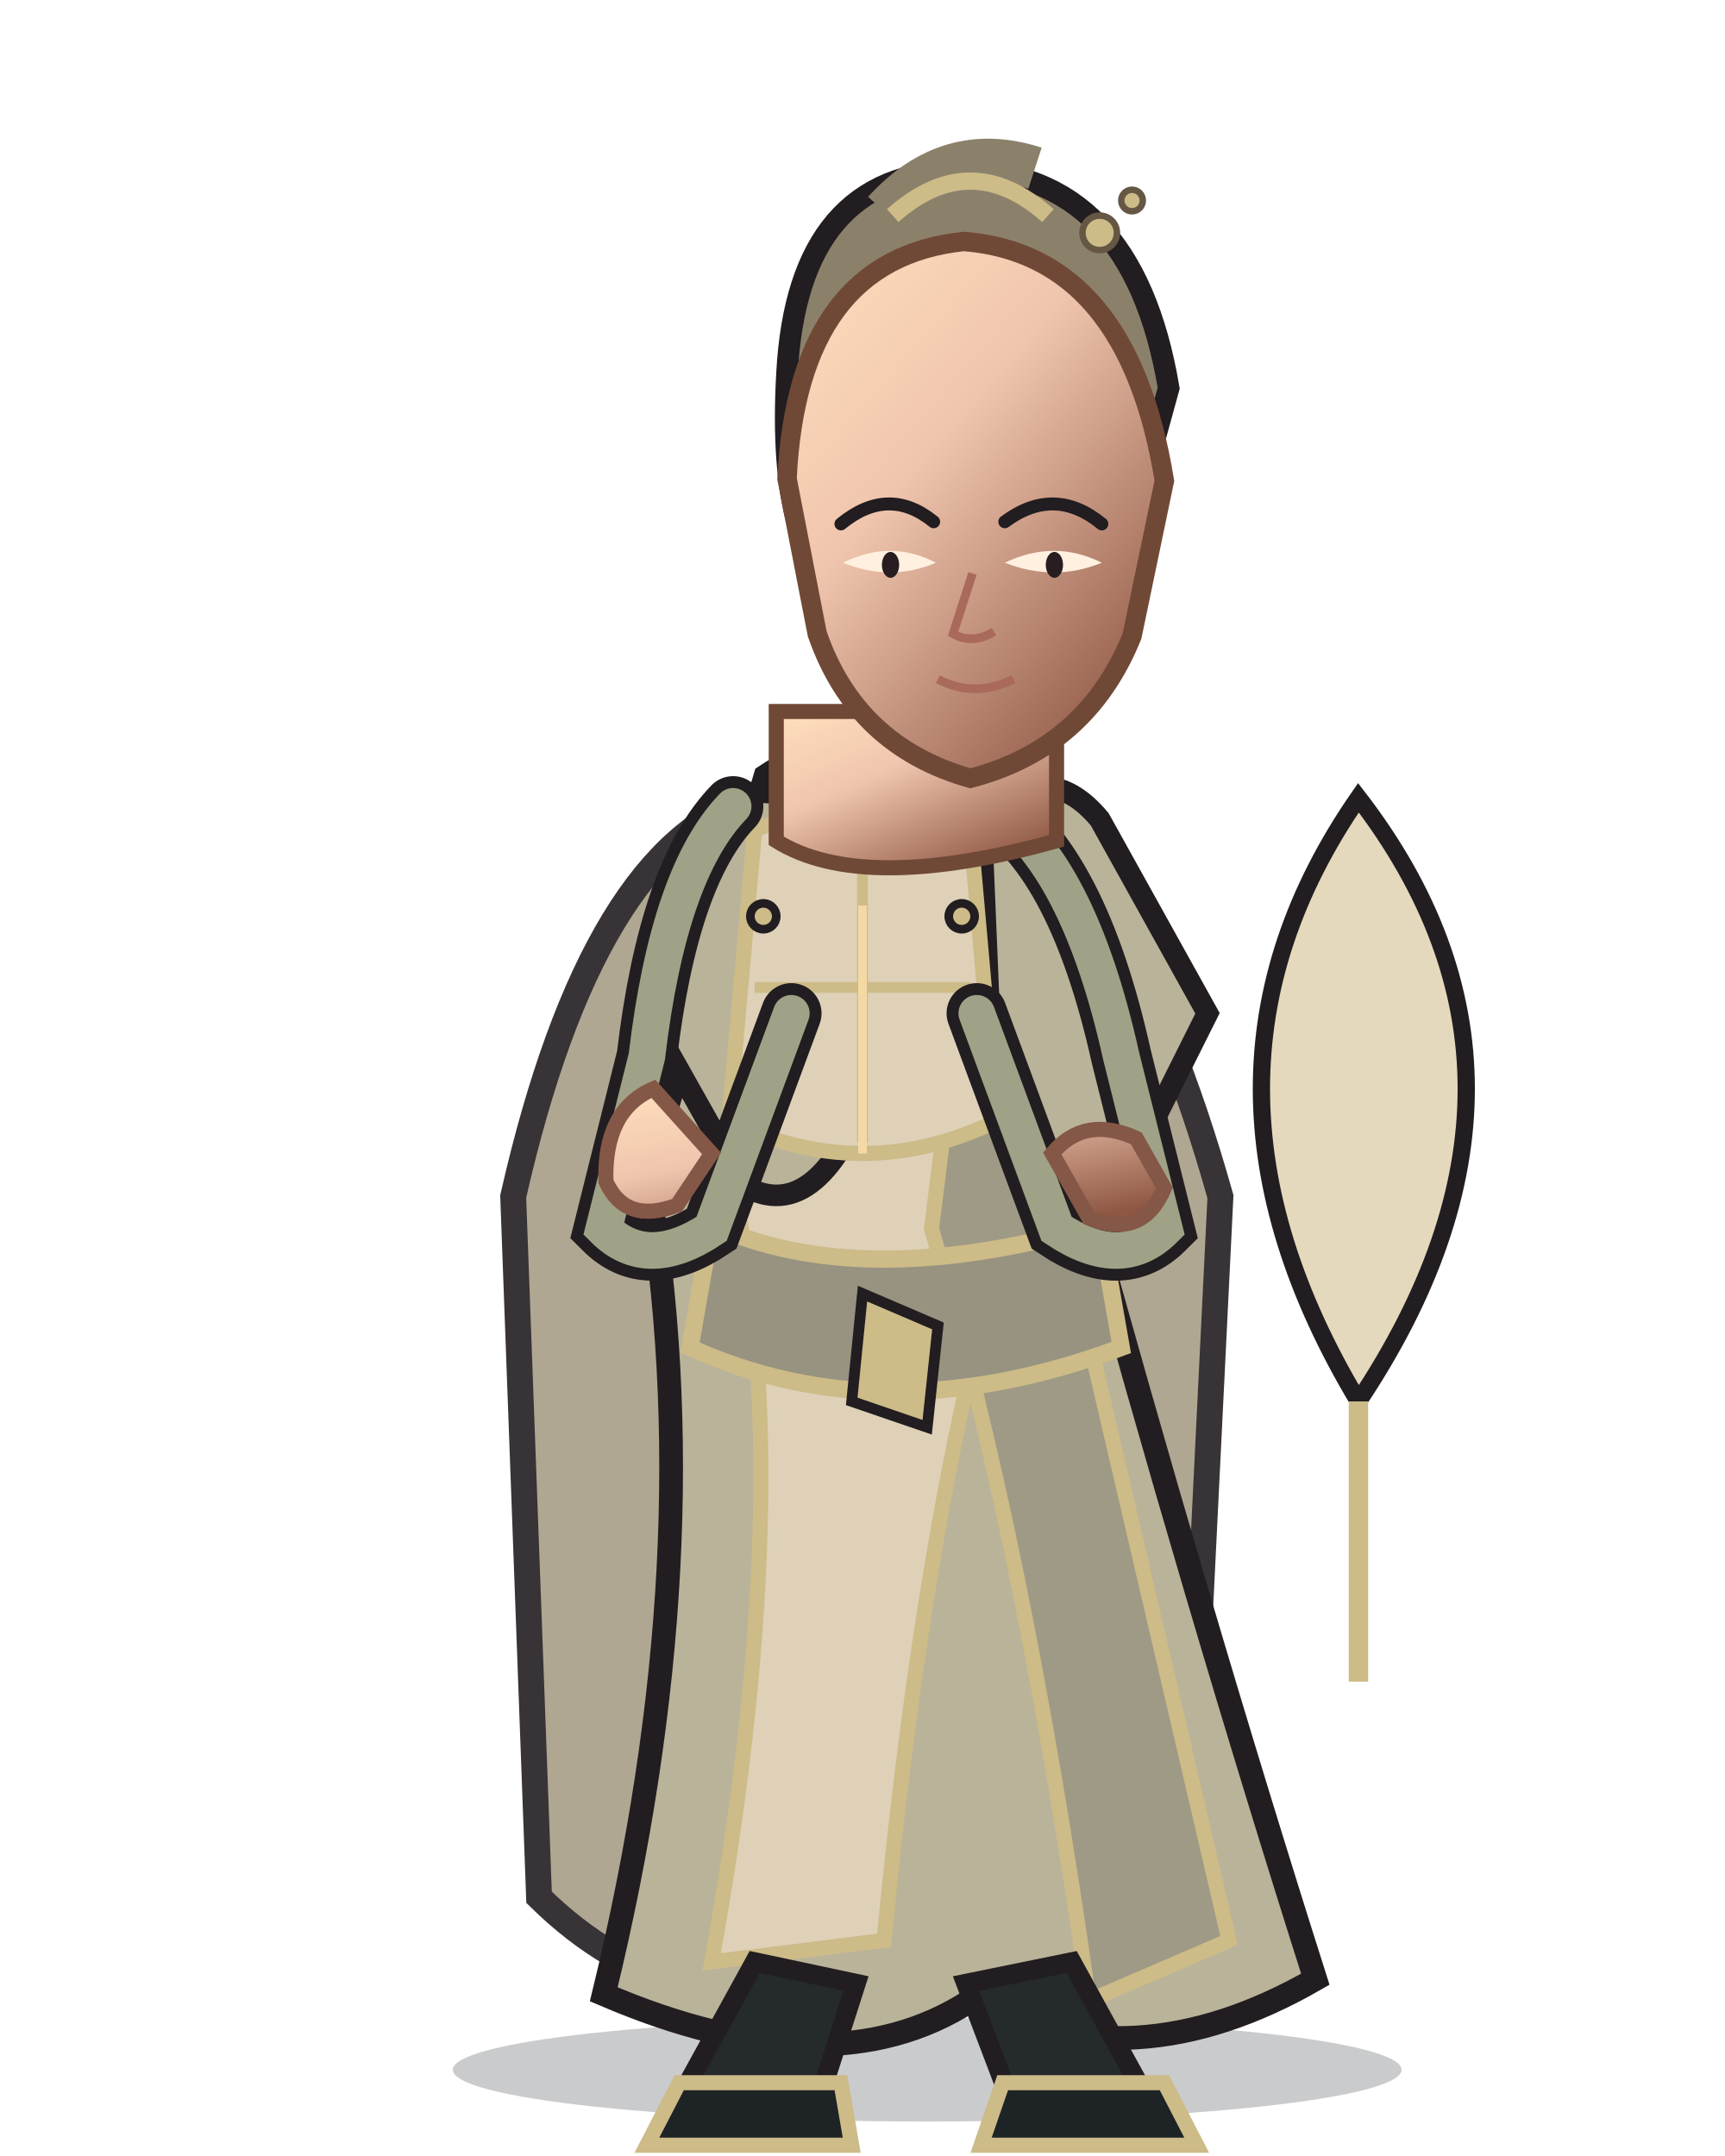
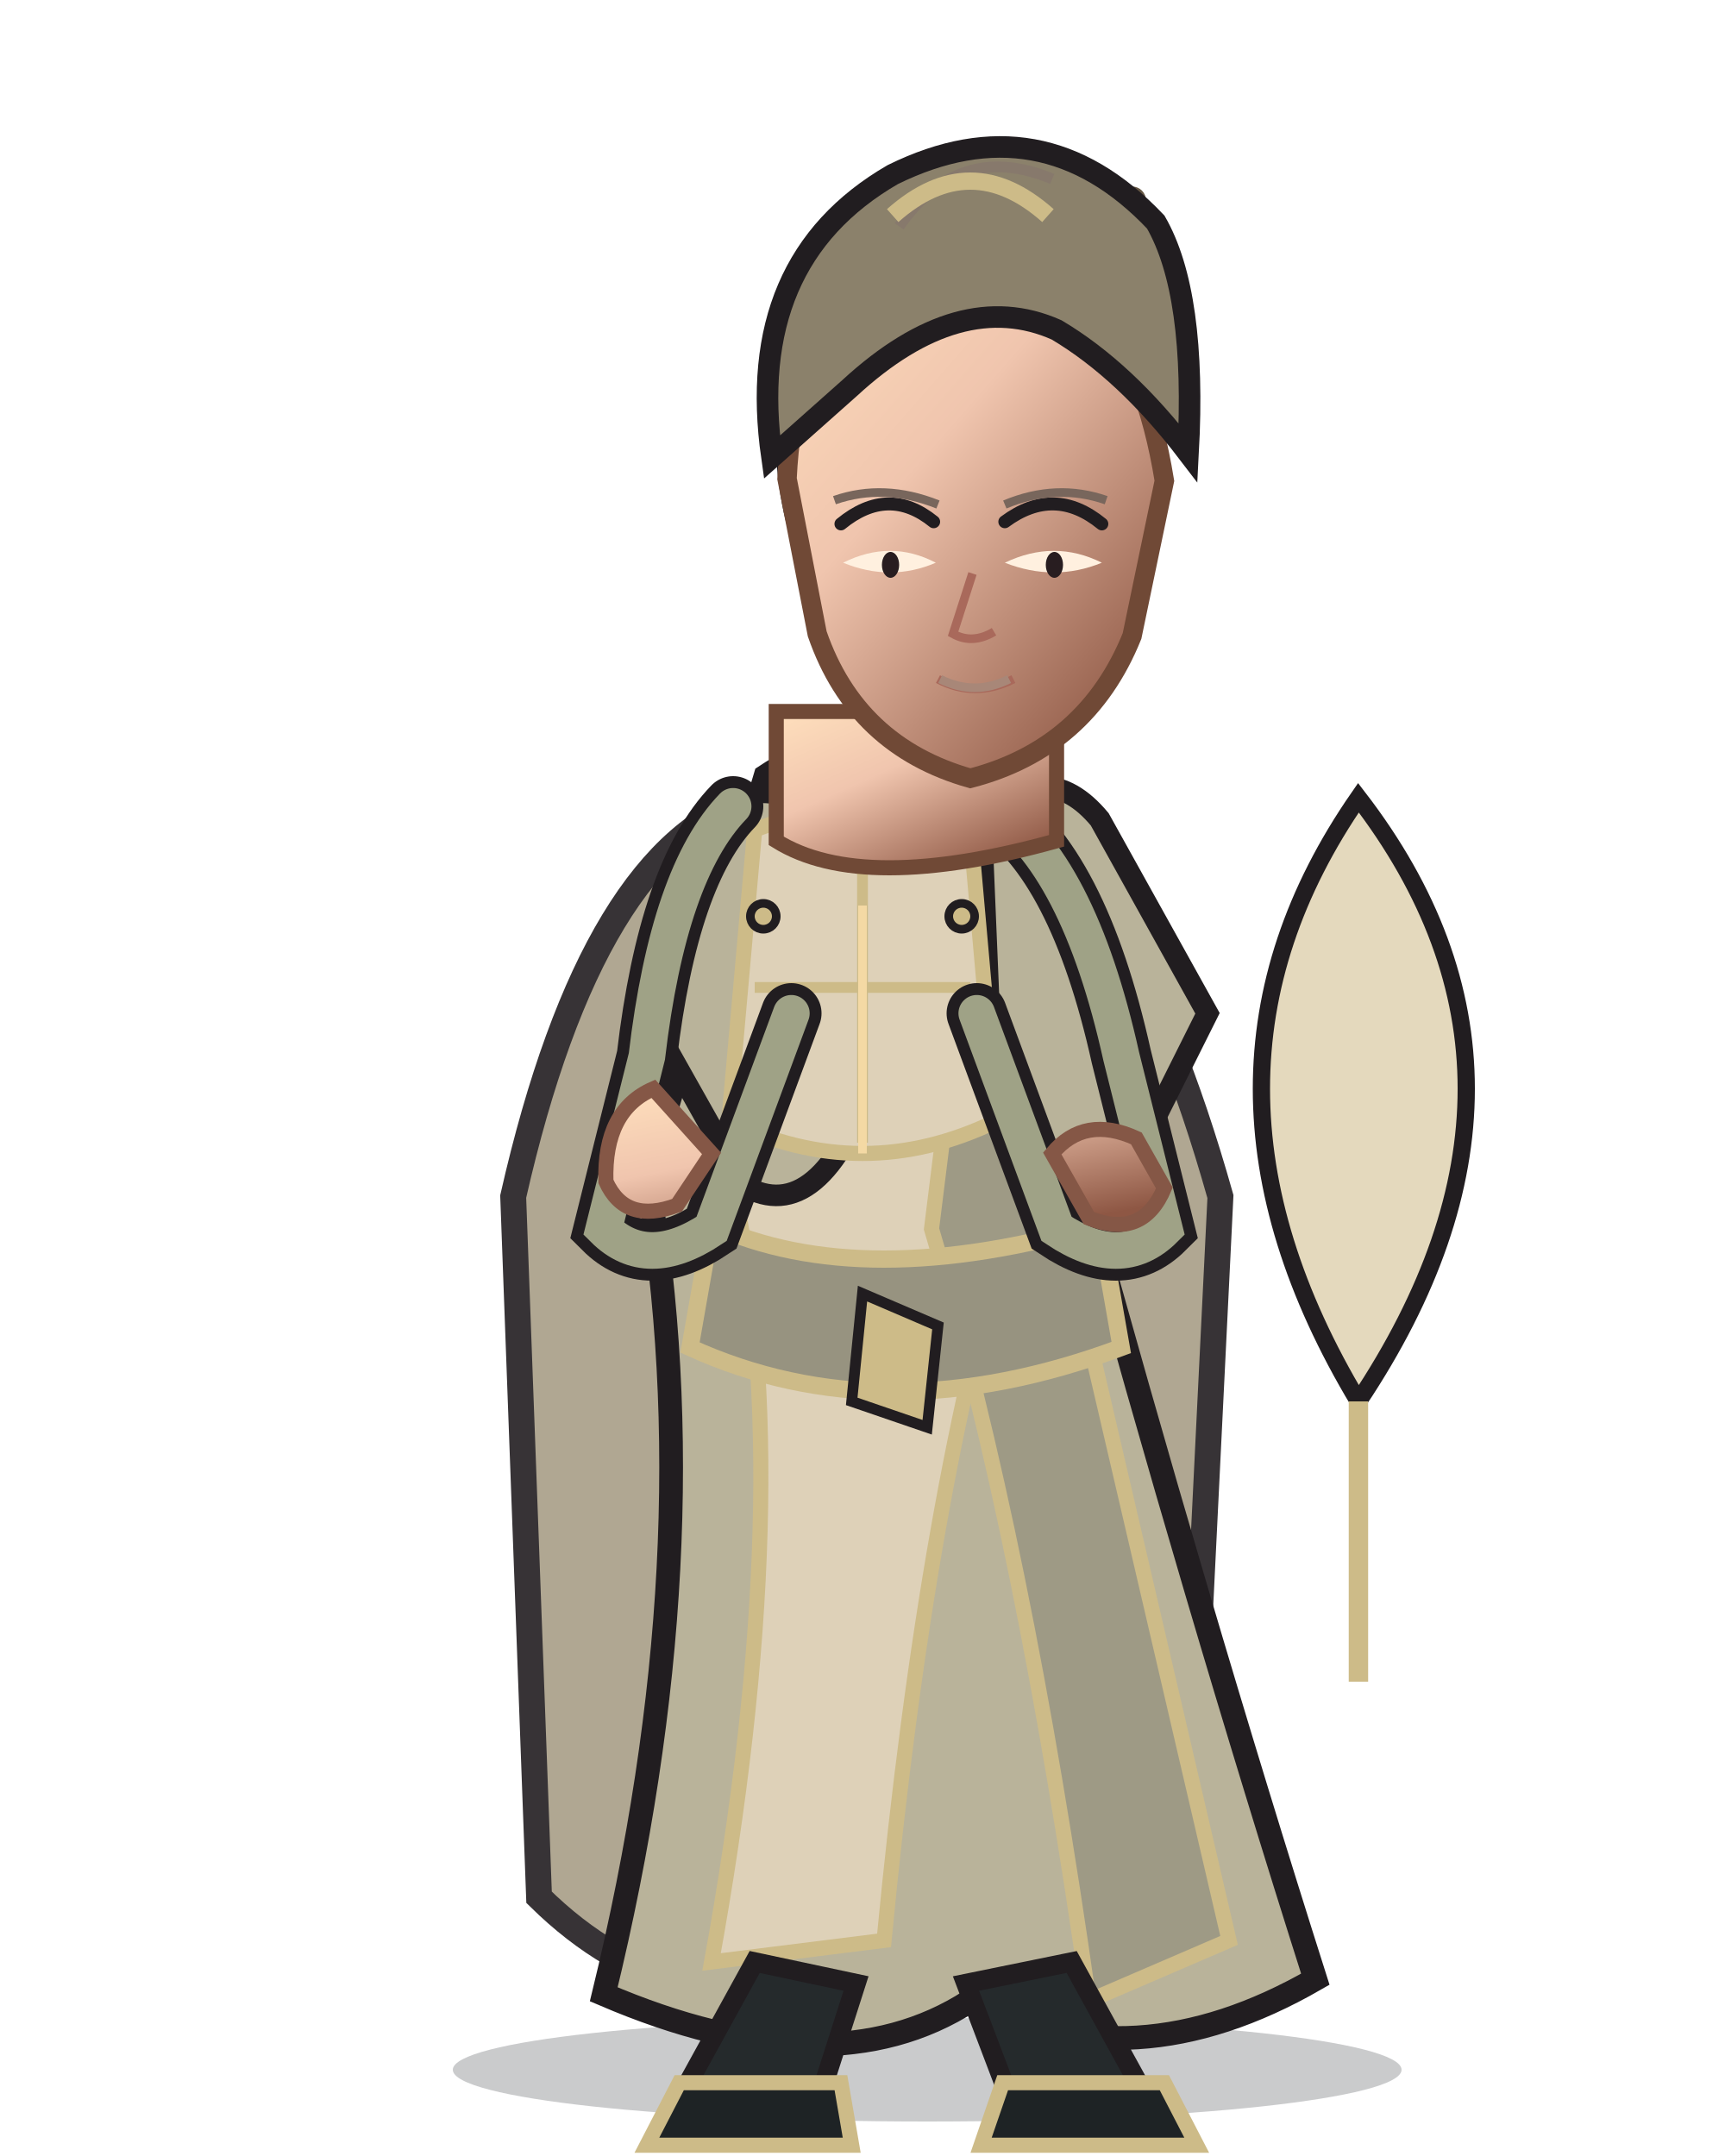
<svg xmlns="http://www.w3.org/2000/svg" width="800" height="1000" viewBox="0 0 800 1000">
  <defs>
    <linearGradient id="armor" x1="0" y1="0" x2="1" y2="1">
      <stop stop-color="#b1b194" />
      <stop offset=".38" stop-color="#8a9276" />
      <stop offset="1" stop-color="#5f6656" />
    </linearGradient>
    <linearGradient id="cloth" x1="0" y1="0" x2="1" y2="1">
      <stop stop-color="#dbcdaf" />
      <stop offset=".55" stop-color="#c6b99c" />
      <stop offset="1" stop-color="#8f8875" />
    </linearGradient>
    <linearGradient id="skin" x1="0" y1="0" x2=".8" y2="1">
      <stop stop-color="#ffe0bd" />
      <stop offset=".42" stop-color="#f0c5ae" />
      <stop offset="1" stop-color="#8e5744" />
    </linearGradient>
    <linearGradient id="steel" x1="0" y1="0" x2="1" y2="1">
      <stop stop-color="#fffdf0" />
      <stop offset=".4" stop-color="#b8c7c9" />
      <stop offset="1" stop-color="#53656a" />
    </linearGradient>
  </defs>
  <ellipse cx="430" cy="960" rx="220" ry="24" fill="#0d1118" opacity=".22" />
  <g>
    <path d="M630 650 Q540 500 630 370 Q730 500 630 650Z" fill="#e4d9bd" stroke="#211d20" stroke-width="8" />
    <path d="M630 650 L630 780" stroke="#cdbb88" stroke-width="9" />
  </g>
  <path d="M350 370 Q275 392 238 555 L250 880 Q315 944 400 915 Q485 944 550 880 L566 555 Q520 392 450 370Z" fill="#a79d86" stroke="#211d20" stroke-width="12" opacity="0.9" />
  <path d="M355 360 Q400 330 455 360 L500 545 Q555 745 610 918 Q525 967 450 928 Q385 970 280 925 Q330 720 300 545Z" fill="#b9b39a" stroke="#211d20" stroke-width="11" />
  <path d="M365 380 Q410 357 450 380 L470 560 Q430 690 410 900 L330 910 Q370 690 340 550Z" fill="#ded1b8" stroke="#cdbb88" stroke-width="7" />
  <path d="M455 385 Q490 420 492 565 L570 900 L505 928 Q475 715 432 570Z" fill="#9e9a85" stroke="#cdbb88" stroke-width="7" />
  <path d="M330 380 Q350 355 385 380 L405 500 Q380 570 345 550 L300 470Z M455 380 Q485 350 510 380 L560 470 L520 550 Q485 570 460 500Z" fill="#b9b39a" stroke="#211d20" stroke-width="10" />
  <path d="M330 568 Q400 600 510 568 L520 625 Q410 666 320 625Z" fill="#979380" stroke="#cdbb88" stroke-width="8" />
  <path d="M400 600 L435 615 L430 662 L395 650Z" fill="#cdbb88" stroke="#211d20" stroke-width="5" />
  <path d="M350 385 Q400 365 450 385 L462 520 Q400 550 338 520Z" fill="#ded1b8" stroke="#cdbb88" stroke-width="7" />
  <path d="M400 390 L400 530 M350 458 L450 458" stroke="#cdbb88" stroke-width="5" />
  <path d="M350 910 L397 920 L381 970 L317 970Z M448 920 L497 910 L530 970 L467 970Z" fill="#252a2c" stroke="#211d20" stroke-width="9" />
  <path d="M315 966 L390 966 L395 995 L300 995Z M465 966 L540 966 L555 995 L455 995Z" fill="#1e2325" stroke="#cdbb88" stroke-width="7" />
  <path d="M340 374 Q310 405 300 490 L280 570 Q300 590 330 570 L367 470 M460 374 Q500 400 520 490 L540 570 Q520 590 490 570 L453 470" fill="none" stroke="#211d20" stroke-width="28" stroke-linecap="round" />
  <path d="M340 374 Q310 405 300 490 L280 570 Q300 590 330 570 L367 470 M460 374 Q500 400 520 490 L540 570 Q520 590 490 570 L453 470" fill="none" stroke="#9fa286" stroke-width="17" stroke-linecap="round" />
  <path d="M303 505 Q280 515 281 548 Q290 568 314 559 L330 535Z M488 535 Q503 517 527 528 L540 551 Q530 575 505 565Z" fill="url(#skin)" stroke="#855746" stroke-width="7" />
  <path d="M360 330 L360 390 Q400 415 490 390 L490 330Z" fill="url(#skin)" stroke="#704936" stroke-width="7" />
  <path d="M365 173 Q370 80 445 79 Q525 79 542 180 L520 260 Q500 315 470 326 L480 190 Q450 142 410 181 L395 280 Q360 260 365 173Z" fill="#8b816b" stroke="#211d20" stroke-width="10" />
  <path d="M410 98 Q440 65 480 78" fill="none" stroke="#8b816b" stroke-width="20" />
  <g fill="#cdbb88" stroke="#655744" stroke-width="3">
    <circle cx="510" cy="108" r="8" />
    <circle cx="525" cy="93" r="5" />
  </g>
  <path d="M365 222 Q370 120 447 112 Q523 118 540 223 L525 295 Q504 347 450 361 Q397 346 379 294Z" fill="url(#skin)" stroke="#704936" stroke-width="9" />
  <path d="M390 243 Q412 225 433 242 M466 242 Q489 225 511 243" fill="none" stroke="#211d20" stroke-width="6" stroke-linecap="round" />
  <path d="M391 261 Q413 270 434 261 Q413 250 391 261Z M466 261 Q489 270 511 261 Q489 250 466 261Z" fill="#fff0df" />
  <ellipse cx="413" cy="262" rx="4" ry="6" fill="#281d20" />
  <ellipse cx="489" cy="262" rx="4" ry="6" fill="#281d20" />
  <path d="M451 266 L442 294 Q451 299 461 293 M435 315 Q452 324 470 315" fill="none" stroke="#a9695b" stroke-width="4" />
+   <path d="M387 232 Q410 224 435 234 M466 234 Q490 224 513 232" fill="none" stroke="#78665c" stroke-width="4" />
+   <path d="M436 315 Q452 323 468 315" fill="none" stroke="#a88778" stroke-width="4" />
+   <path d="M358 212 Q345 121 414 81 Q483 47 536 103 Q555 136 551 210 Q522 172 490 153 Q445 133 394 180Z" fill="#8b816b" stroke="#211d20" stroke-width="10" />
+   <path d="M417 105 Q445 65 488 83" fill="none" stroke="#87796c" stroke-width="5" />
  <path d="M414 100 Q450 68 486 100" fill="none" stroke="#cdbb88" stroke-width="8" />
  <g fill="#cdbb88" stroke="#211d20" stroke-width="4">
    <circle cx="354" cy="425" r="6" />
    <circle cx="446" cy="425" r="6" />
    <path d="M400 420 L400 535" fill="none" stroke="#f4d9a4" stroke-width="4" />
  </g>
</svg>
